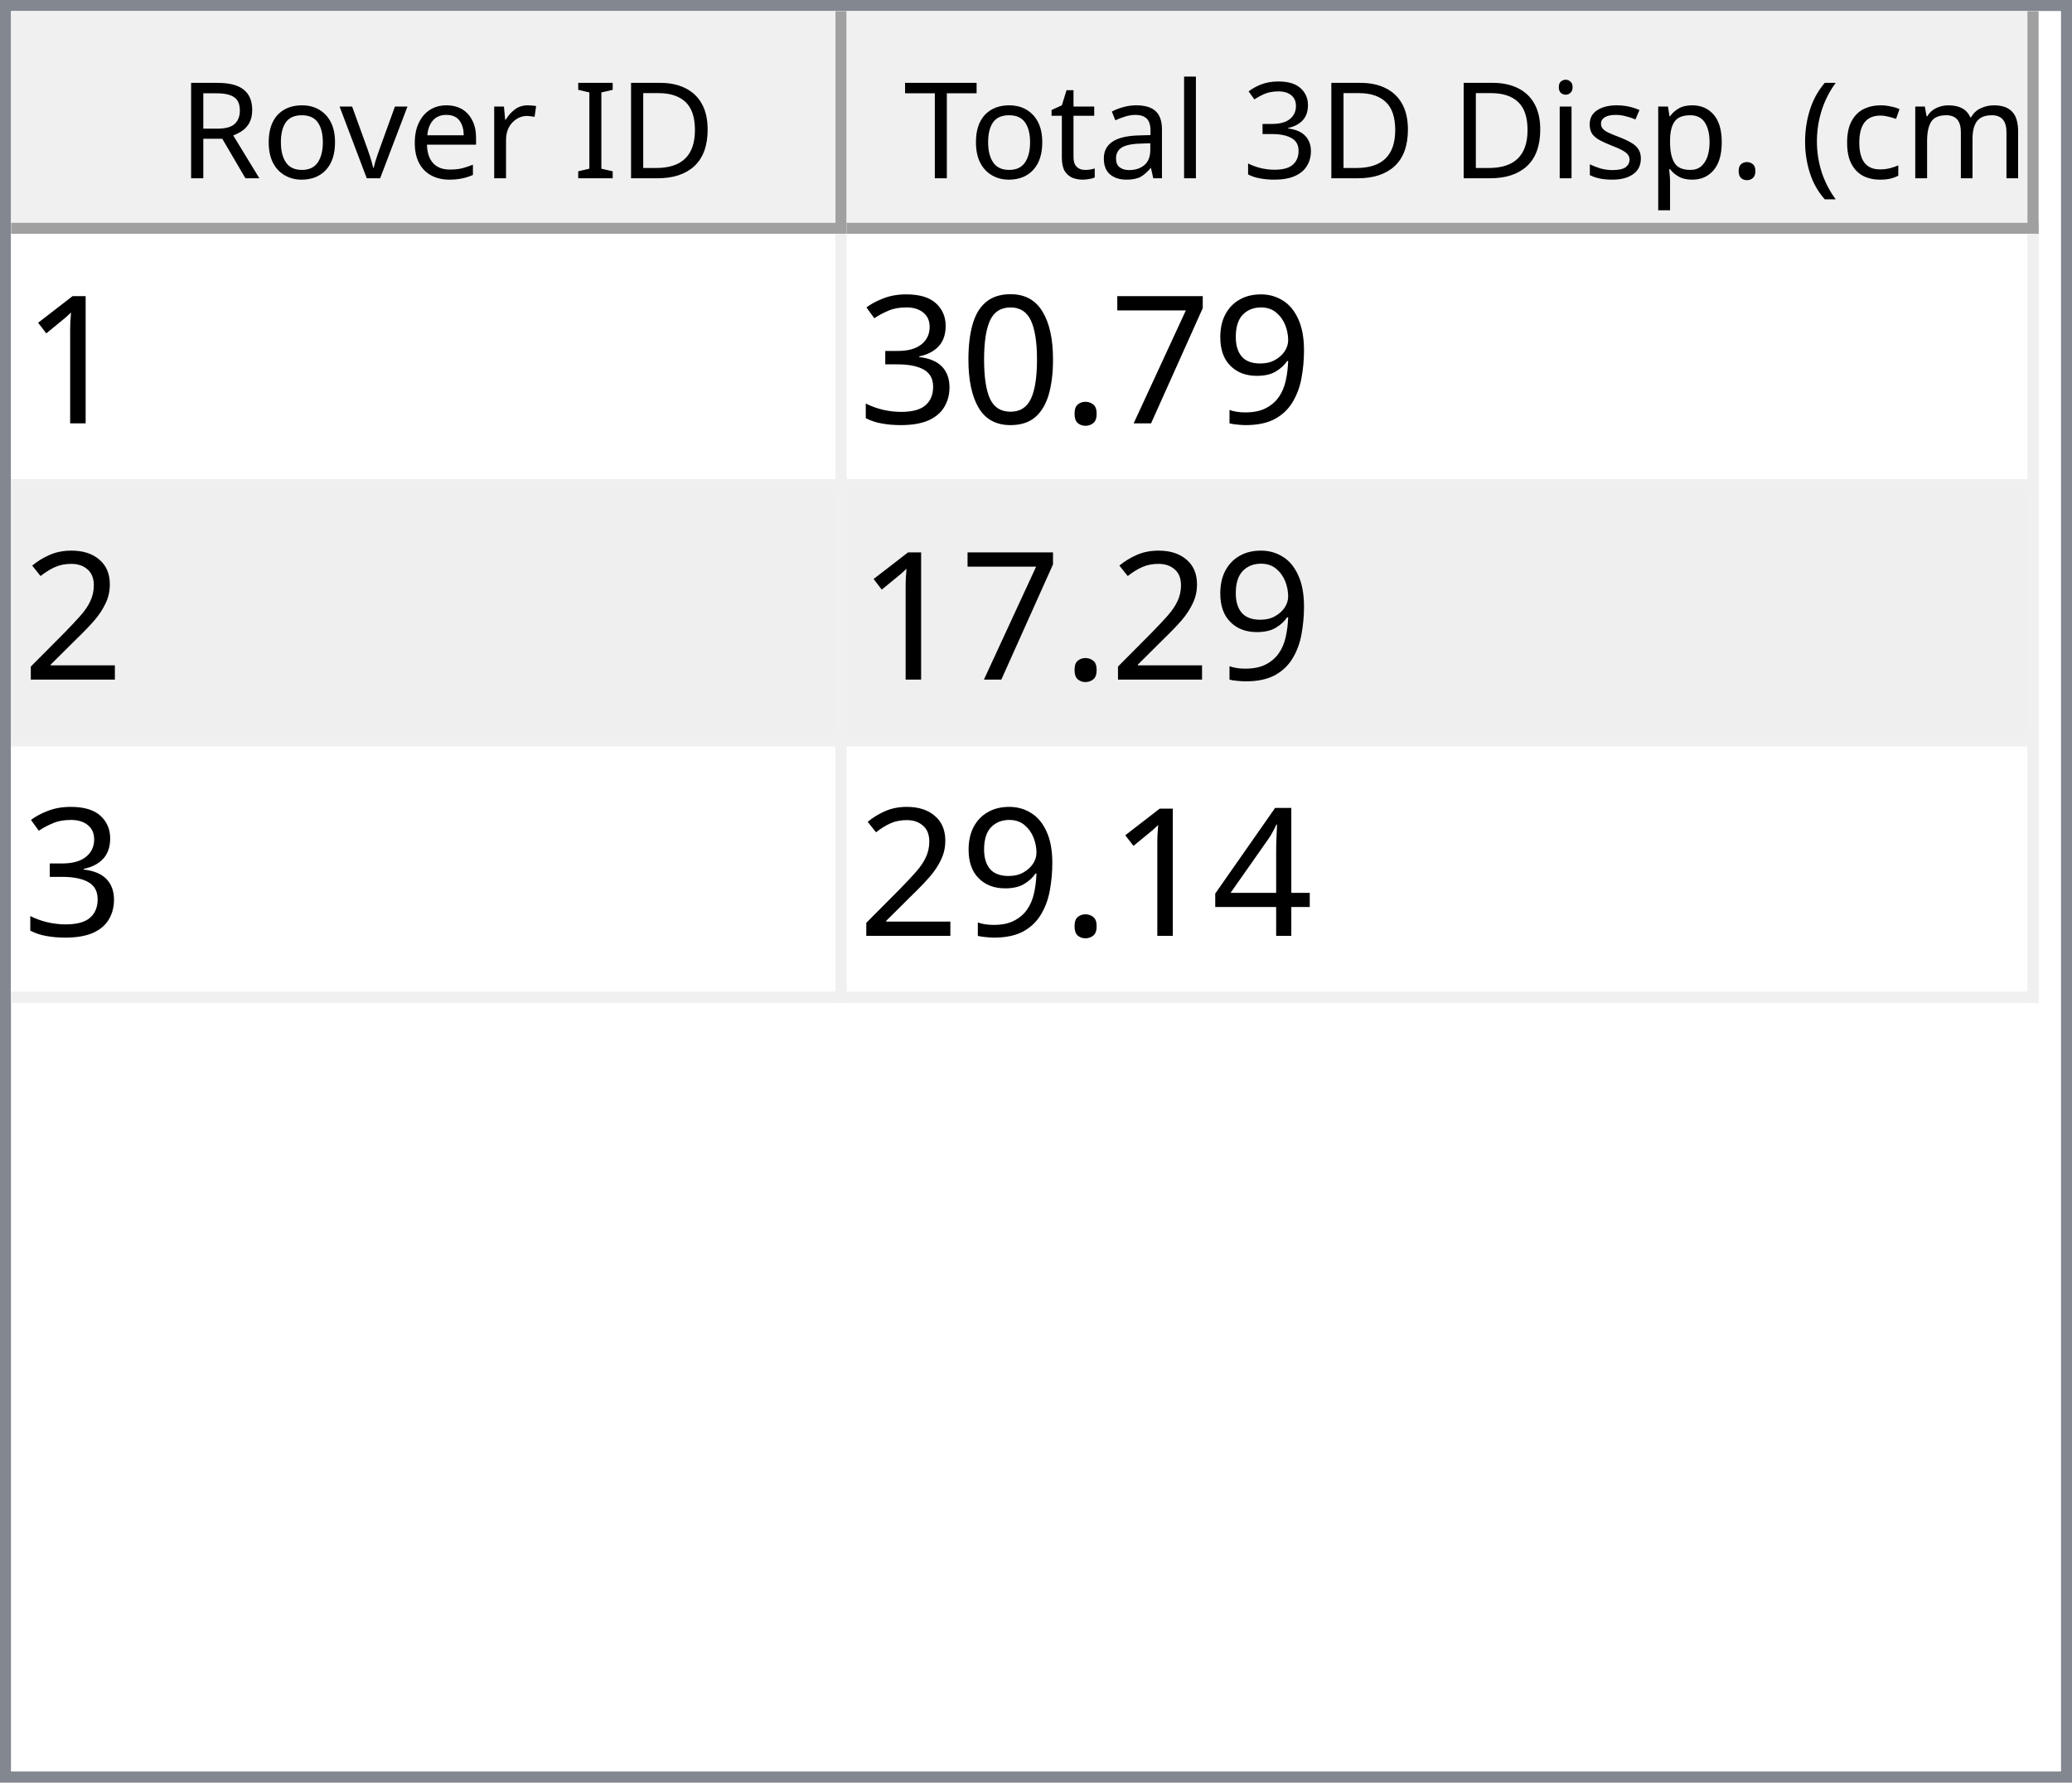
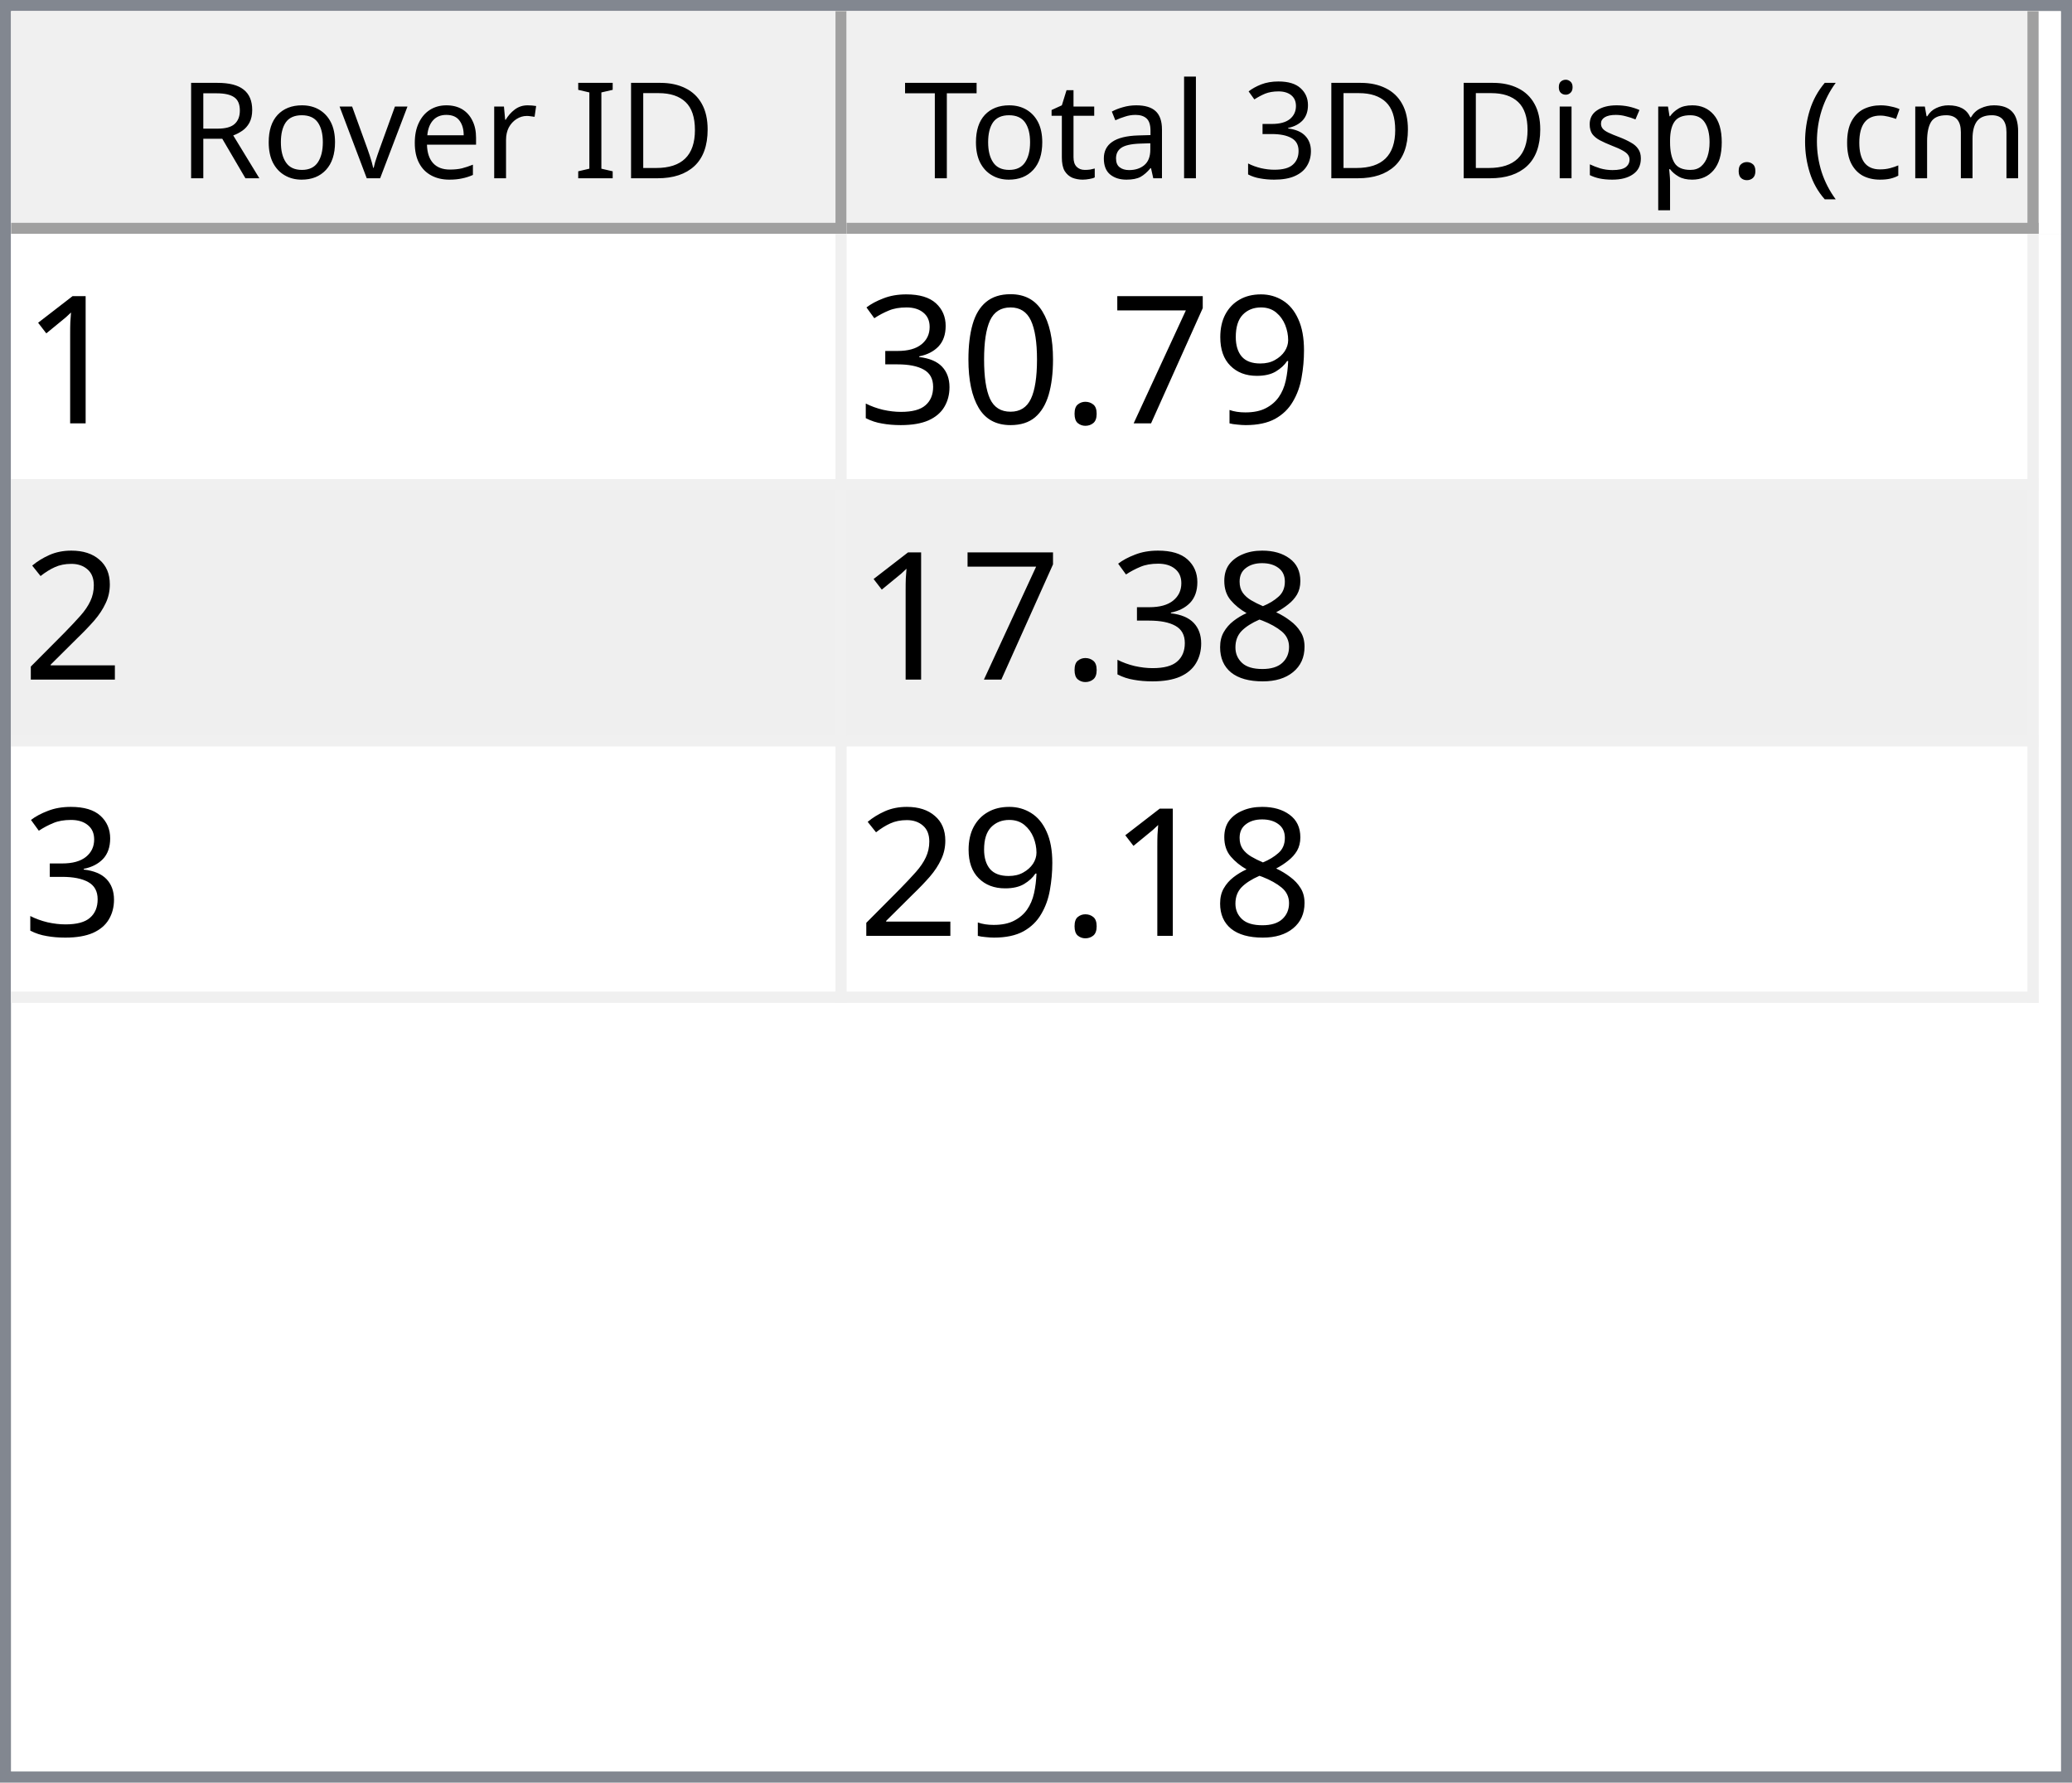
<svg xmlns="http://www.w3.org/2000/svg" style="fill-opacity:1; color-rendering:auto; color-interpolation:auto; text-rendering:auto; stroke:black; stroke-linecap:square; stroke-miterlimit:10; shape-rendering:auto; stroke-opacity:1; fill:black; stroke-dasharray:none; font-weight:normal; stroke-width:1; font-family:'Dialog'; font-style:normal; stroke-linejoin:miter; font-size:12px; stroke-dashoffset:0; image-rendering:auto;" width="186" height="160">
  <defs id="genericDefs" />
  <g>
    <defs id="defs1">
      <clipPath clipPathUnits="userSpaceOnUse" id="clipPath1">
        <path d="M0 0 L186 0 L186 160 L0 160 L0 0 Z" />
      </clipPath>
      <clipPath clipPathUnits="userSpaceOnUse" id="clipPath2">
        <path d="M0 0 L0 160 L186 160 L186 0 Z" />
      </clipPath>
      <clipPath clipPathUnits="userSpaceOnUse" id="clipPath3">
        <path d="M0 0 L0 20 L184 20 L184 0 Z" />
      </clipPath>
      <clipPath clipPathUnits="userSpaceOnUse" id="clipPath4">
        <path d="M0 0 L0 20 L75 20 L75 0 Z" />
      </clipPath>
      <clipPath clipPathUnits="userSpaceOnUse" id="clipPath5">
        <path d="M1 1 L1 19 L74 19 L74 1 Z" />
      </clipPath>
      <clipPath clipPathUnits="userSpaceOnUse" id="clipPath6">
        <path d="M0 0 L0 18 L73 18 L73 0 Z" />
      </clipPath>
      <clipPath clipPathUnits="userSpaceOnUse" id="clipPath7">
        <path d="M-0.5 -0.5 L-0.5 19.5 L74.5 19.5 L74.5 -0.5 Z" />
      </clipPath>
      <clipPath clipPathUnits="userSpaceOnUse" id="clipPath8">
        <path d="M0 0 L0 20 L107 20 L107 0 Z" />
      </clipPath>
      <clipPath clipPathUnits="userSpaceOnUse" id="clipPath9">
        <path d="M1 1 L1 19 L106 19 L106 1 Z" />
      </clipPath>
      <clipPath clipPathUnits="userSpaceOnUse" id="clipPath10">
        <path d="M0 0 L0 18 L105 18 L105 0 Z" />
      </clipPath>
      <clipPath clipPathUnits="userSpaceOnUse" id="clipPath11">
        <path d="M-0.5 -0.5 L-0.5 19.5 L106.5 19.5 L106.5 -0.5 Z" />
      </clipPath>
      <clipPath clipPathUnits="userSpaceOnUse" id="clipPath12">
        <path d="M0 0 L0 138 L184 138 L184 0 Z" />
      </clipPath>
      <clipPath clipPathUnits="userSpaceOnUse" id="clipPath13">
        <path d="M0 0 L0 69 L182 69 L182 0 Z" />
      </clipPath>
      <clipPath clipPathUnits="userSpaceOnUse" id="clipPath14">
        <path d="M-0.5 -0.5 L-0.5 68.5 L181.5 68.5 L181.5 -0.5 Z" />
      </clipPath>
      <clipPath clipPathUnits="userSpaceOnUse" id="clipPath15">
        <path d="M0 0 L0 22 L74 22 L74 0 Z" />
      </clipPath>
      <clipPath clipPathUnits="userSpaceOnUse" id="clipPath16">
        <path d="M0 0 L0 22 L106 22 L106 0 Z" />
      </clipPath>
      <font horiz-adv-x="64.551" id="font1">
        <font-face ascent="107.91" descent="25.098" units-per-em="100" style="font-style:normal; font-family:Segoe UI; font-weight:normal;" />
        <missing-glyph horiz-adv-x="64.551" d="M8.109 0 L8.109 68.266 L56.453 68.266 L56.453 0 L8.109 0 ZM15.328 7.234 L49.219 7.234 L49.219 61.031 L15.328 61.031 L15.328 7.234 Z" />
        <glyph unicode="D" horiz-adv-x="70.117" d="M9.188 0 L9.188 70.016 L28.516 70.016 Q65.531 70.016 65.531 35.891 Q65.531 19.672 55.25 9.836 Q44.969 0 27.734 0 L9.188 0 ZM17.391 62.594 L17.391 7.422 L27.828 7.422 Q41.609 7.422 49.273 14.797 Q56.938 22.172 56.938 35.688 Q56.938 62.594 28.328 62.594 L17.391 62.594 Z" />
        <glyph unicode="I" horiz-adv-x="26.611" d="M17.391 0 L9.188 0 L9.188 70.016 L17.391 70.016 L17.391 0 Z" />
        <glyph unicode=" " horiz-adv-x="27.393" d="" />
        <glyph unicode="r" horiz-adv-x="34.766" d="M34.188 41.891 Q32.078 43.5 28.125 43.5 Q23 43.5 19.555 38.672 Q16.109 33.844 16.109 25.484 L16.109 0 L8.109 0 L8.109 50 L16.109 50 L16.109 39.703 L16.312 39.703 Q18.016 44.969 21.531 47.922 Q25.047 50.875 29.391 50.875 Q32.516 50.875 34.188 50.203 L34.188 41.891 Z" />
        <glyph unicode="e" horiz-adv-x="52.295" d="M48.297 23 L12.984 23 Q13.188 14.656 17.484 10.109 Q21.781 5.562 29.297 5.562 Q37.75 5.562 44.828 11.141 L44.828 3.609 Q38.234 -1.172 27.391 -1.172 Q16.797 -1.172 10.742 5.641 Q4.688 12.453 4.688 24.812 Q4.688 36.469 11.305 43.82 Q17.922 51.172 27.734 51.172 Q37.547 51.172 42.922 44.828 Q48.297 38.484 48.297 27.203 L48.297 23 ZM40.094 29.781 Q40.047 36.719 36.75 40.578 Q33.453 44.438 27.594 44.438 Q21.922 44.438 17.969 40.383 Q14.016 36.328 13.094 29.781 L40.094 29.781 Z" />
        <glyph unicode="v" horiz-adv-x="47.9" d="M47.406 50 L27.484 0 L19.625 0 L0.688 50 L9.469 50 L22.172 13.672 Q23.578 9.672 23.922 6.688 L24.125 6.688 Q24.609 10.453 25.688 13.484 L38.969 50 L47.406 50 Z" />
        <glyph unicode="o" horiz-adv-x="58.594" d="M29 -1.172 Q17.922 -1.172 11.305 5.836 Q4.688 12.844 4.688 24.422 Q4.688 37.016 11.57 44.094 Q18.453 51.172 30.172 51.172 Q41.359 51.172 47.633 44.289 Q53.906 37.406 53.906 25.203 Q53.906 13.234 47.141 6.031 Q40.375 -1.172 29 -1.172 ZM29.594 44.438 Q21.875 44.438 17.383 39.188 Q12.891 33.938 12.891 24.703 Q12.891 15.828 17.43 10.695 Q21.969 5.562 29.594 5.562 Q37.359 5.562 41.531 10.594 Q45.703 15.625 45.703 24.906 Q45.703 34.281 41.531 39.359 Q37.359 44.438 29.594 44.438 Z" />
        <glyph unicode="R" horiz-adv-x="59.814" d="M59.375 0 L49.609 0 L37.891 19.625 Q36.281 22.359 34.766 24.289 Q33.25 26.219 31.664 27.438 Q30.078 28.656 28.25 29.219 Q26.422 29.781 24.125 29.781 L17.391 29.781 L17.391 0 L9.188 0 L9.188 70.016 L30.078 70.016 Q34.672 70.016 38.555 68.867 Q42.438 67.719 45.289 65.375 Q48.141 63.031 49.758 59.547 Q51.375 56.062 51.375 51.375 Q51.375 47.703 50.273 44.656 Q49.172 41.609 47.148 39.211 Q45.125 36.812 42.266 35.133 Q39.406 33.453 35.844 32.516 L35.844 32.328 Q37.594 31.547 38.891 30.547 Q40.188 29.547 41.359 28.18 Q42.531 26.812 43.68 25.078 Q44.828 23.344 46.234 21.047 L59.375 0 ZM17.391 62.594 L17.391 37.203 L28.516 37.203 Q31.594 37.203 34.203 38.133 Q36.812 39.062 38.719 40.797 Q40.625 42.531 41.703 45.047 Q42.781 47.562 42.781 50.688 Q42.781 56.297 39.141 59.445 Q35.5 62.594 28.609 62.594 L17.391 62.594 Z" />
        <glyph unicode=")" horiz-adv-x="30.176" d="M8.297 -15.922 L1.172 -15.922 Q16.406 2.344 16.406 26.812 Q16.406 51.469 1.078 70.016 L8.297 70.016 Q23.531 52.156 23.531 26.703 Q23.531 1.375 8.297 -15.922 Z" />
        <glyph unicode="m" horiz-adv-x="86.133" d="M79.109 0 L71.094 0 L71.094 28.719 Q71.094 37.016 68.531 40.727 Q65.969 44.438 59.906 44.438 Q54.781 44.438 51.195 39.75 Q47.609 35.062 47.609 28.516 L47.609 0 L39.594 0 L39.594 29.688 Q39.594 44.438 28.219 44.438 Q22.953 44.438 19.531 40.016 Q16.109 35.594 16.109 28.516 L16.109 0 L8.109 0 L8.109 50 L16.109 50 L16.109 42.094 L16.312 42.094 Q21.625 51.172 31.844 51.172 Q36.969 51.172 40.773 48.312 Q44.578 45.453 46 40.828 Q51.562 51.172 62.594 51.172 Q79.109 51.172 79.109 30.812 L79.109 0 Z" />
        <glyph unicode="c" horiz-adv-x="46.191" d="M42.188 2.297 Q36.422 -1.172 28.516 -1.172 Q17.828 -1.172 11.258 5.789 Q4.688 12.75 4.688 23.828 Q4.688 36.188 11.766 43.68 Q18.844 51.172 30.672 51.172 Q37.25 51.172 42.281 48.734 L42.281 40.531 Q36.719 44.438 30.375 44.438 Q22.703 44.438 17.797 38.945 Q12.891 33.453 12.891 24.516 Q12.891 15.719 17.508 10.641 Q22.125 5.562 29.891 5.562 Q36.422 5.562 42.188 9.906 L42.188 2.297 Z" />
        <glyph unicode="(" horiz-adv-x="30.176" d="M29.109 -15.922 L21.969 -15.922 Q6.844 1.375 6.844 26.703 Q6.844 52.156 21.969 70.016 L29.203 70.016 Q13.875 51.469 13.875 26.812 Q13.875 2.344 29.109 -15.922 Z" />
        <glyph unicode="." horiz-adv-x="21.68" d="M10.891 -1.078 Q8.641 -1.078 7.055 0.539 Q5.469 2.156 5.469 4.391 Q5.469 6.641 7.055 8.273 Q8.641 9.906 10.891 9.906 Q13.188 9.906 14.797 8.273 Q16.406 6.641 16.406 4.391 Q16.406 2.156 14.797 0.539 Q13.188 -1.078 10.891 -1.078 Z" />
        <glyph unicode="p" horiz-adv-x="58.789" d="M16.312 7.234 L16.109 7.234 L16.109 -23 L8.109 -23 L8.109 50 L16.109 50 L16.109 41.219 L16.312 41.219 Q22.219 51.172 33.594 51.172 Q43.266 51.172 48.688 44.461 Q54.109 37.75 54.109 26.469 Q54.109 13.922 48 6.375 Q41.891 -1.172 31.297 -1.172 Q21.578 -1.172 16.312 7.234 ZM16.109 27.391 L16.109 20.406 Q16.109 14.203 20.141 9.883 Q24.172 5.562 30.375 5.562 Q37.641 5.562 41.773 11.133 Q45.906 16.703 45.906 26.609 Q45.906 34.969 42.047 39.703 Q38.188 44.438 31.594 44.438 Q24.609 44.438 20.359 39.578 Q16.109 34.719 16.109 27.391 Z" />
        <glyph unicode="s" horiz-adv-x="42.432" d="M5.078 1.812 L5.078 10.406 Q11.625 5.562 19.484 5.562 Q30.031 5.562 30.031 12.594 Q30.031 14.594 29.125 15.992 Q28.219 17.391 26.68 18.461 Q25.141 19.531 23.07 20.383 Q21 21.234 18.609 22.172 Q15.281 23.484 12.766 24.828 Q10.25 26.172 8.57 27.859 Q6.891 29.547 6.031 31.695 Q5.172 33.844 5.172 36.719 Q5.172 40.234 6.789 42.945 Q8.406 45.656 11.086 47.484 Q13.766 49.312 17.211 50.242 Q20.656 51.172 24.312 51.172 Q30.812 51.172 35.938 48.922 L35.938 40.828 Q30.422 44.438 23.25 44.438 Q21 44.438 19.195 43.922 Q17.391 43.406 16.094 42.477 Q14.797 41.547 14.086 40.258 Q13.375 38.969 13.375 37.406 Q13.375 35.453 14.086 34.133 Q14.797 32.812 16.164 31.789 Q17.531 30.766 19.484 29.938 Q21.438 29.109 23.922 28.125 Q27.25 26.859 29.883 25.516 Q32.516 24.172 34.375 22.484 Q36.234 20.797 37.234 18.602 Q38.234 16.406 38.234 13.375 Q38.234 9.672 36.602 6.938 Q34.969 4.203 32.234 2.398 Q29.5 0.594 25.93 -0.289 Q22.359 -1.172 18.453 -1.172 Q10.75 -1.172 5.078 1.812 Z" />
        <glyph unicode="i" horiz-adv-x="24.219" d="M12.203 62.703 Q10.062 62.703 8.547 64.164 Q7.031 65.625 7.031 67.875 Q7.031 70.125 8.547 71.609 Q10.062 73.094 12.203 73.094 Q14.406 73.094 15.945 71.609 Q17.484 70.125 17.484 67.875 Q17.484 65.719 15.945 64.211 Q14.406 62.703 12.203 62.703 ZM16.109 0 L8.109 0 L8.109 50 L16.109 50 L16.109 0 Z" />
        <glyph unicode="3" horiz-adv-x="53.906" d="M46.531 19.828 Q46.531 15.094 44.75 11.211 Q42.969 7.328 39.719 4.57 Q36.469 1.812 31.93 0.297 Q27.391 -1.219 21.922 -1.219 Q11.922 -1.219 6 2.594 L6 11.188 Q13.094 5.609 22.219 5.609 Q25.875 5.609 28.828 6.539 Q31.781 7.469 33.906 9.227 Q36.031 10.984 37.18 13.477 Q38.328 15.969 38.328 19.094 Q38.328 32.812 18.797 32.812 L12.984 32.812 L12.984 39.594 L18.5 39.594 Q35.797 39.594 35.797 52.484 Q35.797 64.406 22.609 64.406 Q15.188 64.406 8.688 59.422 L8.688 67.188 Q15.375 71.188 24.609 71.188 Q29 71.188 32.57 69.969 Q36.141 68.75 38.68 66.555 Q41.219 64.359 42.609 61.281 Q44 58.203 44 54.5 Q44 40.672 30.031 36.719 L30.031 36.531 Q33.594 36.141 36.625 34.797 Q39.656 33.453 41.852 31.305 Q44.047 29.156 45.289 26.25 Q46.531 23.344 46.531 19.828 Z" />
        <glyph unicode="l" horiz-adv-x="24.219" d="M16.109 0 L8.109 0 L8.109 74.031 L16.109 74.031 L16.109 0 Z" />
        <glyph unicode="a" horiz-adv-x="50.879" d="M43.891 0 L35.891 0 L35.891 7.812 L35.688 7.812 Q30.469 -1.172 20.312 -1.172 Q12.844 -1.172 8.617 2.781 Q4.391 6.734 4.391 13.281 Q4.391 27.297 20.906 29.594 L35.891 31.688 Q35.891 44.438 25.594 44.438 Q16.547 44.438 9.281 38.281 L9.281 46.484 Q16.656 51.172 26.266 51.172 Q43.891 51.172 43.891 32.516 L43.891 0 ZM35.891 25.297 L23.828 23.641 Q18.266 22.859 15.43 20.875 Q12.594 18.891 12.594 13.875 Q12.594 10.203 15.211 7.883 Q17.828 5.562 22.172 5.562 Q28.125 5.562 32.008 9.742 Q35.891 13.922 35.891 20.312 L35.891 25.297 Z" />
        <glyph unicode="t" horiz-adv-x="33.887" d="M31.297 0.484 Q28.469 -1.078 23.828 -1.078 Q10.688 -1.078 10.688 13.578 L10.688 43.172 L2.094 43.172 L2.094 50 L10.688 50 L10.688 62.203 L18.703 64.797 L18.703 50 L31.297 50 L31.297 43.172 L18.703 43.172 L18.703 14.984 Q18.703 9.969 20.414 7.82 Q22.125 5.672 26.078 5.672 Q29.109 5.672 31.297 7.328 L31.297 0.484 Z" />
        <glyph unicode="T" horiz-adv-x="52.393" d="M50.594 62.594 L30.375 62.594 L30.375 0 L22.172 0 L22.172 62.594 L2 62.594 L2 70.016 L50.594 70.016 L50.594 62.594 Z" />
      </font>
      <font horiz-adv-x="75.0" id="font2">
        <font-face ascent="100.537" descent="21.973" units-per-em="100" style="font-style:normal; font-family:sans-serif; font-weight:normal;" />
        <missing-glyph horiz-adv-x="75.0" d="M12.5 0 L12.5 62.5 L62.5 62.5 L62.5 0 L12.5 0 ZM14.062 1.562 L60.938 1.562 L60.938 60.938 L14.062 60.938 L14.062 1.562 Z" />
        <glyph unicode="1" horiz-adv-x="55.615" d="M37.25 0 L28.469 0 L28.469 56 Q25.297 52.984 20.141 49.953 Q14.984 46.922 10.891 45.406 L10.891 53.906 Q18.266 57.375 23.781 62.305 Q29.297 67.234 31.594 71.875 L37.25 71.875 L37.25 0 Z" />
        <glyph unicode="9" horiz-adv-x="55.615" d="M5.469 16.547 L13.922 17.328 Q14.984 11.375 18.016 8.688 Q21.047 6 25.781 6 Q29.828 6 32.883 7.859 Q35.938 9.719 37.891 12.82 Q39.844 15.922 41.164 21.195 Q42.484 26.469 42.484 31.938 Q42.484 32.516 42.438 33.688 Q39.797 29.5 35.234 26.883 Q30.672 24.266 25.344 24.266 Q16.453 24.266 10.305 30.711 Q4.156 37.156 4.156 47.703 Q4.156 58.594 10.578 65.234 Q17 71.875 26.656 71.875 Q33.641 71.875 39.43 68.117 Q45.219 64.359 48.219 57.398 Q51.219 50.438 51.219 37.25 Q51.219 23.531 48.242 15.406 Q45.266 7.281 39.383 3.031 Q33.5 -1.219 25.594 -1.219 Q17.188 -1.219 11.867 3.445 Q6.547 8.109 5.469 16.547 ZM41.453 48.141 Q41.453 55.719 37.43 60.156 Q33.406 64.594 27.734 64.594 Q21.875 64.594 17.531 59.812 Q13.188 55.031 13.188 47.406 Q13.188 40.578 17.312 36.305 Q21.438 32.031 27.484 32.031 Q33.594 32.031 37.523 36.305 Q41.453 40.578 41.453 48.141 Z" />
        <glyph unicode="7" horiz-adv-x="55.615" d="M4.734 62.203 L4.734 70.656 L51.078 70.656 L51.078 63.812 Q44.234 56.547 37.523 44.484 Q30.812 32.422 27.156 19.672 Q24.516 10.688 23.781 0 L14.75 0 Q14.891 8.453 18.062 20.414 Q21.234 32.375 27.172 43.484 Q33.109 54.594 39.797 62.203 L4.734 62.203 Z" />
        <glyph unicode="." horiz-adv-x="27.783" d="M9.078 0 L9.078 10.016 L19.094 10.016 L19.094 0 L9.078 0 Z" />
        <glyph unicode="0" horiz-adv-x="55.615" d="M4.156 35.297 Q4.156 48 6.766 55.742 Q9.375 63.484 14.523 67.68 Q19.672 71.875 27.484 71.875 Q33.25 71.875 37.594 69.555 Q41.938 67.234 44.773 62.867 Q47.609 58.5 49.219 52.227 Q50.828 45.953 50.828 35.297 Q50.828 22.703 48.242 14.969 Q45.656 7.234 40.508 3.008 Q35.359 -1.219 27.484 -1.219 Q17.141 -1.219 11.234 6.203 Q4.156 15.141 4.156 35.297 ZM13.188 35.297 Q13.188 17.672 17.312 11.836 Q21.438 6 27.484 6 Q33.547 6 37.672 11.859 Q41.797 17.719 41.797 35.297 Q41.797 52.984 37.672 58.789 Q33.547 64.594 27.391 64.594 Q21.344 64.594 17.719 59.469 Q13.188 52.938 13.188 35.297 Z" />
        <glyph unicode="3" horiz-adv-x="55.615" d="M4.203 18.891 L12.984 20.062 Q14.5 12.594 18.141 9.297 Q21.781 6 27 6 Q33.203 6 37.477 10.297 Q41.75 14.594 41.75 20.953 Q41.75 27 37.797 30.93 Q33.844 34.859 27.734 34.859 Q25.25 34.859 21.531 33.891 L22.516 41.609 Q23.391 41.5 23.922 41.5 Q29.547 41.5 34.039 44.43 Q38.531 47.359 38.531 53.469 Q38.531 58.297 35.258 61.477 Q31.984 64.656 26.812 64.656 Q21.688 64.656 18.266 61.43 Q14.844 58.203 13.875 51.766 L5.078 53.328 Q6.688 62.156 12.398 67.016 Q18.109 71.875 26.609 71.875 Q32.469 71.875 37.398 69.359 Q42.328 66.844 44.945 62.5 Q47.562 58.156 47.562 53.266 Q47.562 48.641 45.07 44.828 Q42.578 41.016 37.703 38.766 Q44.047 37.312 47.562 32.695 Q51.078 28.078 51.078 21.141 Q51.078 11.766 44.242 5.25 Q37.406 -1.266 26.953 -1.266 Q17.531 -1.266 11.305 4.352 Q5.078 9.969 4.203 18.891 Z" />
        <glyph unicode="2" horiz-adv-x="55.615" d="M50.344 8.453 L50.344 0 L3.031 0 Q2.938 3.172 4.047 6.109 Q5.859 10.938 9.836 15.625 Q13.812 20.312 21.344 26.469 Q33.016 36.031 37.117 41.625 Q41.219 47.219 41.219 52.203 Q41.219 57.422 37.477 61.008 Q33.734 64.594 27.734 64.594 Q21.391 64.594 17.578 60.789 Q13.766 56.984 13.719 50.25 L4.688 51.172 Q5.609 61.281 11.664 66.578 Q17.719 71.875 27.938 71.875 Q38.234 71.875 44.242 66.164 Q50.25 60.453 50.25 52 Q50.25 47.703 48.492 43.555 Q46.734 39.406 42.656 34.812 Q38.578 30.219 29.109 22.219 Q21.188 15.578 18.945 13.211 Q16.703 10.844 15.234 8.453 L50.344 8.453 Z" />
-         <glyph unicode="4" horiz-adv-x="55.615" d="M32.328 0 L32.328 17.141 L1.266 17.141 L1.266 25.203 L33.938 71.578 L41.109 71.578 L41.109 25.203 L50.781 25.203 L50.781 17.141 L41.109 17.141 L41.109 0 L32.328 0 ZM32.328 25.203 L32.328 57.469 L9.906 25.203 L32.328 25.203 Z" />
+         <glyph unicode="8" horiz-adv-x="55.615" d="M17.672 38.812 Q12.203 40.828 9.57 44.539 Q6.938 48.25 6.938 53.422 Q6.938 61.234 12.555 66.555 Q18.172 71.875 27.484 71.875 Q36.859 71.875 42.578 66.43 Q48.297 60.984 48.297 53.172 Q48.297 48.188 45.68 44.508 Q43.062 40.828 37.75 38.812 Q44.344 36.672 47.781 31.883 Q51.219 27.094 51.219 20.453 Q51.219 11.281 44.727 5.031 Q38.234 -1.219 27.641 -1.219 Q17.047 -1.219 10.547 5.055 Q4.047 11.328 4.047 20.703 Q4.047 27.688 7.594 32.398 Q11.141 37.109 17.672 38.812 ZM15.922 53.719 Q15.922 48.641 19.195 45.414 Q22.469 42.188 27.688 42.188 Q32.766 42.188 36.016 45.383 Q39.266 48.578 39.266 53.219 Q39.266 58.062 35.914 61.359 Q32.562 64.656 27.594 64.656 Q22.562 64.656 19.242 61.43 Q15.922 58.203 15.922 53.719 ZM13.094 20.656 Q13.094 16.891 14.875 13.375 Q16.656 9.859 20.172 7.93 Q23.688 6 27.734 6 Q34.031 6 38.133 10.055 Q42.234 14.109 42.234 20.359 Q42.234 26.703 38.016 30.859 Q33.797 35.016 27.438 35.016 Q21.234 35.016 17.164 30.914 Q13.094 26.812 13.094 20.656 Z" />
      </font>
    </defs>
    <g style="fill:white; stroke:white;">
      <rect x="0" y="0" width="186" style="clip-path:url(#clipPath1); stroke:none;" height="160" />
    </g>
    <g style="fill:white; text-rendering:optimizeSpeed; color-rendering:optimizeSpeed; image-rendering:optimizeSpeed; shape-rendering:crispEdges; stroke:white; color-interpolation:sRGB;">
      <rect x="0" width="186" height="160" y="0" style="stroke:none;" />
      <path style="stroke:none;" d="M0 160 L186 160 L186 0 L0 0 Z" />
    </g>
    <g style="fill:rgb(240,240,240); font-family:'Segoe UI'; stroke:rgb(240,240,240);">
      <rect x="0" y="0" width="186" style="clip-path:url(#clipPath2); stroke:none;" height="160" />
    </g>
    <g style="fill:rgb(130,135,144); font-family:'Segoe UI'; stroke:rgb(130,135,144);">
      <path d="M0 0 L186 0 L186 160 L0 160 L0 0 ZM1 1 L185 1 L185 159 L1 159 L1 1 Z" style="fill-rule:evenodd; clip-path:url(#clipPath2); stroke:none;" />
    </g>
    <g style="fill:white; font-family:'Segoe UI'; stroke:white;" transform="translate(1,1)">
      <rect x="0" y="0" width="184" style="clip-path:url(#clipPath3); stroke:none;" height="20" />
    </g>
    <g style="fill:rgb(240,240,240); font-family:'Segoe UI'; stroke:rgb(240,240,240);" transform="translate(1,1)">
      <rect x="0" y="0" width="75" style="clip-path:url(#clipPath4); stroke:none;" height="20" />
    </g>
    <g style="font-family:'Segoe UI';" transform="translate(2,2)">
      <text x="14" xml:space="preserve" y="14" style="clip-path:url(#clipPath6); stroke:none;">Rover ID</text>
    </g>
    <g style="fill:rgb(160,160,160); font-family:'Segoe UI'; stroke:rgb(160,160,160); stroke-linejoin:bevel;" transform="translate(1.5,1.5)">
      <line x1="74" x2="74" y1="0" style="fill:none; clip-path:url(#clipPath7);" y2="19" />
    </g>
    <g style="fill:rgb(160,160,160); font-family:'Segoe UI'; stroke:rgb(160,160,160); stroke-linejoin:bevel;" transform="matrix(1,0,0,1,1,1) translate(0.5,0.5)">
      <line x1="0" x2="74" y1="19" style="fill:none; clip-path:url(#clipPath7);" y2="19" />
    </g>
    <g style="fill:rgb(240,240,240); font-family:'Segoe UI'; stroke:rgb(240,240,240);" transform="translate(76,1)">
      <rect x="0" y="0" width="107" style="clip-path:url(#clipPath8); stroke:none;" height="20" />
    </g>
    <g style="font-family:'Segoe UI';" transform="translate(77,2)">
      <text x="1" xml:space="preserve" y="14" style="clip-path:url(#clipPath10); stroke:none;"> Total 3D Disp. (cm)</text>
    </g>
    <g style="fill:rgb(160,160,160); font-family:'Segoe UI'; stroke:rgb(160,160,160); stroke-linejoin:bevel;" transform="translate(76.5,1.5)">
      <line x1="106" x2="106" y1="0" style="fill:none; clip-path:url(#clipPath11);" y2="19" />
    </g>
    <g style="fill:rgb(160,160,160); font-family:'Segoe UI'; stroke:rgb(160,160,160); stroke-linejoin:bevel;" transform="matrix(1,0,0,1,76,1) translate(0.5,0.5)">
      <line x1="0" x2="106" y1="19" style="fill:none; clip-path:url(#clipPath11);" y2="19" />
    </g>
    <g style="fill:white; font-family:'Segoe UI'; stroke:white;" transform="translate(1,21)">
      <rect x="0" y="0" width="184" style="clip-path:url(#clipPath12); stroke:none;" height="138" />
    </g>
    <g style="fill:rgb(240,240,240); font-size:16px; font-family:sans-serif; stroke:rgb(240,240,240);" transform="translate(1,21)">
      <rect x="0" y="0" width="182" style="clip-path:url(#clipPath13); stroke:none;" height="69" />
      <line transform="translate(0.5,0.5)" x1="0" x2="181" y1="22" style="clip-path:url(#clipPath14); fill:none; stroke-linejoin:bevel;" y2="22" />
    </g>
    <g transform="matrix(1,0,0,1,1,21) translate(0.5,0.5)" style="fill:rgb(240,240,240); font-size:16px; font-family:sans-serif; stroke:rgb(240,240,240); stroke-linejoin:bevel;">
      <line x1="0" x2="181" y1="45" style="fill:none; clip-path:url(#clipPath14);" y2="45" />
    </g>
    <g transform="matrix(1,0,0,1,1,21) translate(0.5,0.5)" style="fill:rgb(240,240,240); font-size:16px; font-family:sans-serif; stroke:rgb(240,240,240); stroke-linejoin:bevel;">
      <line x1="0" x2="181" y1="68" style="fill:none; clip-path:url(#clipPath14);" y2="68" />
    </g>
    <g transform="matrix(1,0,0,1,1,21) translate(0.5,0.5)" style="fill:rgb(240,240,240); font-size:16px; font-family:sans-serif; stroke:rgb(240,240,240); stroke-linejoin:bevel;">
      <line x1="74" x2="74" y1="0" style="fill:none; clip-path:url(#clipPath14);" y2="68" />
    </g>
    <g transform="matrix(1,0,0,1,1,21) translate(0.5,0.5)" style="fill:rgb(240,240,240); font-size:16px; font-family:sans-serif; stroke:rgb(240,240,240); stroke-linejoin:bevel;">
      <line x1="181" x2="181" y1="0" style="fill:none; clip-path:url(#clipPath14);" y2="68" />
    </g>
    <g style="fill:white; font-size:16px; font-family:sans-serif; stroke:white;" transform="matrix(1,0,0,1,1,21)">
      <rect x="0" y="0" width="74" style="clip-path:url(#clipPath15); stroke:none;" height="22" />
      <text x="1" y="17" style="fill:black; clip-path:url(#clipPath15); stroke:none;" xml:space="preserve">1</text>
    </g>
    <g style="fill:white; font-size:16px; font-family:sans-serif; stroke:white;" transform="matrix(1,0,0,1,1,21) translate(75,0)">
      <rect x="0" y="0" width="106" style="clip-path:url(#clipPath16); stroke:none;" height="22" />
      <text x="1" y="17" style="fill:black; clip-path:url(#clipPath16); stroke:none;" xml:space="preserve">30.79</text>
    </g>
    <g style="fill:rgb(239,239,239); font-size:16px; font-family:sans-serif; stroke:rgb(239,239,239);" transform="matrix(1,0,0,1,1,21) translate(0,23)">
      <rect x="0" y="0" width="74" style="clip-path:url(#clipPath15); stroke:none;" height="22" />
      <text x="1" y="17" style="fill:black; clip-path:url(#clipPath15); stroke:none;" xml:space="preserve">2</text>
    </g>
    <g style="fill:rgb(239,239,239); font-size:16px; font-family:sans-serif; stroke:rgb(239,239,239);" transform="matrix(1,0,0,1,1,21) translate(75,23)">
      <rect x="0" y="0" width="106" style="clip-path:url(#clipPath16); stroke:none;" height="22" />
-       <text x="1" y="17" style="fill:black; clip-path:url(#clipPath16); stroke:none;" xml:space="preserve">17.29</text>
+       <text x="1" y="17" style="fill:black; clip-path:url(#clipPath16); stroke:none;" xml:space="preserve">17.38</text>
    </g>
    <g style="fill:white; font-size:16px; font-family:sans-serif; stroke:white;" transform="matrix(1,0,0,1,1,21) translate(0,46)">
      <rect x="0" y="0" width="74" style="clip-path:url(#clipPath15); stroke:none;" height="22" />
      <text x="1" y="17" style="fill:black; clip-path:url(#clipPath15); stroke:none;" xml:space="preserve">3</text>
    </g>
    <g style="fill:white; font-size:16px; font-family:sans-serif; stroke:white;" transform="matrix(1,0,0,1,1,21) translate(75,46)">
      <rect x="0" y="0" width="106" style="clip-path:url(#clipPath16); stroke:none;" height="22" />
-       <text x="1" y="17" style="fill:black; clip-path:url(#clipPath16); stroke:none;" xml:space="preserve">29.14</text>
+       <text x="1" y="17" style="fill:black; clip-path:url(#clipPath16); stroke:none;" xml:space="preserve">29.18</text>
    </g>
  </g>
</svg>
